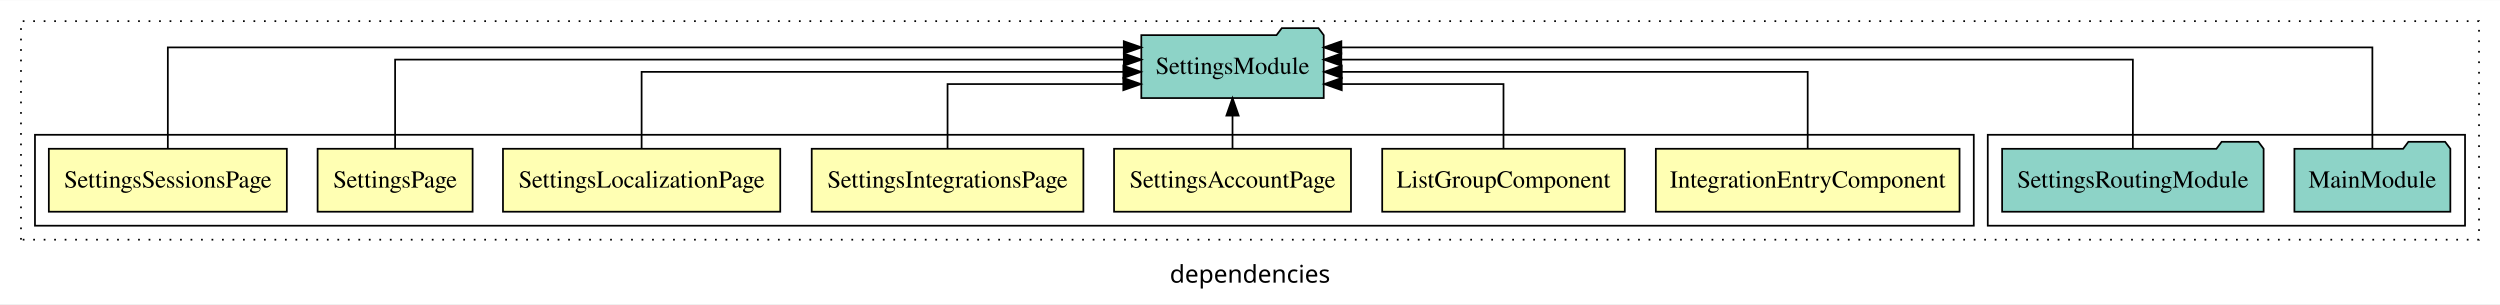
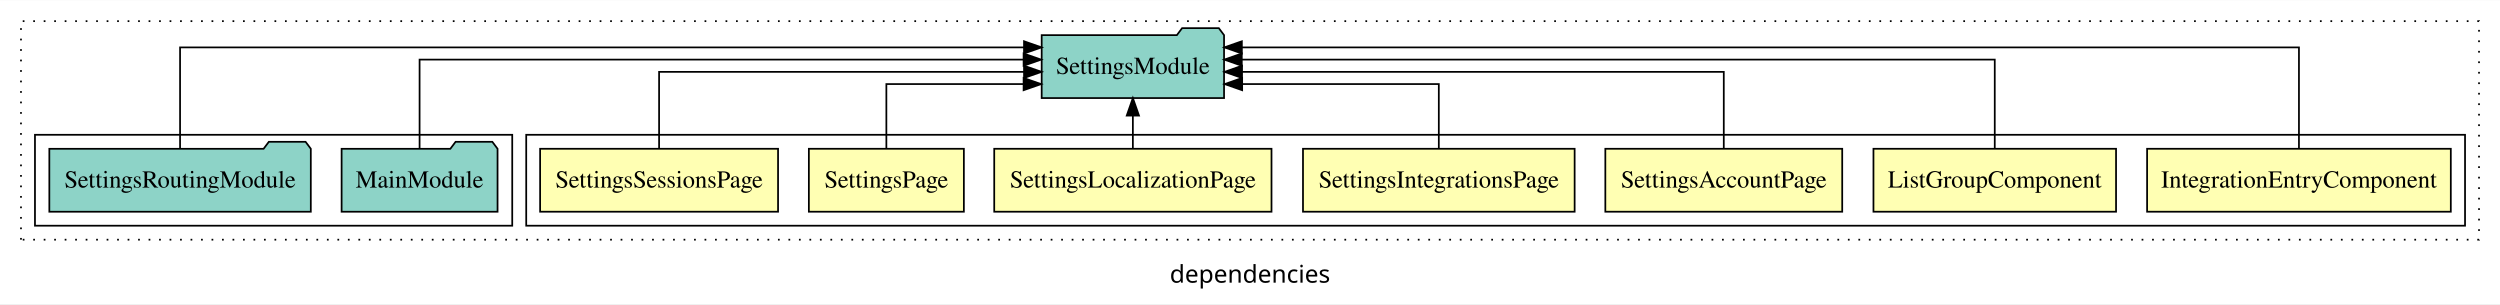
<svg xmlns="http://www.w3.org/2000/svg" width="1430pt" height="174pt" viewBox="0.00 0.00 1430.00 173.80">
  <g id="graph0" class="graph" transform="scale(1 1) rotate(0) translate(4 169.8)">
    <polygon fill="white" stroke="transparent" points="-4,4 -4,-169.8 1426,-169.8 1426,4 -4,4" />
    <text text-anchor="middle" x="711" y="-8.2" font-family="sans-serif" font-size="14.00">dependencies</text>
    <g id="clust1" class="cluster">
      <polygon fill="none" stroke="black" stroke-dasharray="1,5" points="8,-32.8 8,-157.8 1414,-157.8 1414,-32.8 8,-32.8" />
    </g>
+     <g id="clust2" class="cluster">
+       <polygon fill="none" stroke="black" points="297,-40.8 297,-92.8 1406,-92.8 1406,-40.8 297,-40.8" />
+     </g>
    <g id="clust10" class="cluster">
-       <polygon fill="none" stroke="black" points="1133,-40.8 1133,-92.8 1406,-92.8 1406,-40.8 1133,-40.8" />
-     </g>
-     <g id="clust2" class="cluster">
-       <polygon fill="none" stroke="black" points="16,-40.8 16,-92.8 1125,-92.8 1125,-40.8 16,-40.8" />
+       <polygon fill="none" stroke="black" points="16,-40.8 16,-92.8 289,-92.8 289,-40.8 16,-40.8" />
    </g>
    <g id="node1" class="node">
-       <polygon fill="#ffffb3" stroke="black" points="1116.86,-84.8 943.14,-84.8 943.14,-48.8 1116.86,-48.8 1116.86,-84.8" />
-       <text text-anchor="middle" x="1030" y="-62.6" font-family="Times,serif" font-size="14.00">IntegrationEntryComponent</text>
+       <polygon fill="#ffffb3" stroke="black" points="1397.86,-84.8 1224.14,-84.8 1224.14,-48.8 1397.86,-48.8 1397.86,-84.8" />
+       <text text-anchor="middle" x="1311" y="-62.6" font-family="Times,serif" font-size="14.00">IntegrationEntryComponent</text>
    </g>
    <g id="node8" class="node">
-       <polygon fill="#8dd3c7" stroke="black" points="753.17,-149.8 750.17,-153.8 729.17,-153.8 726.17,-149.8 648.83,-149.8 648.83,-113.8 753.17,-113.8 753.17,-149.8" />
-       <text text-anchor="middle" x="701" y="-127.6" font-family="Times,serif" font-size="14.00">SettingsModule</text>
+       <polygon fill="#8dd3c7" stroke="black" points="696.16,-149.8 693.16,-153.8 672.16,-153.8 669.16,-149.8 591.84,-149.8 591.84,-113.8 696.16,-113.8 696.16,-149.8" />
+       <text text-anchor="middle" x="644" y="-127.6" font-family="Times,serif" font-size="14.00">SettingsModule</text>
    </g>
    <g id="edge1" class="edge">
-       <path fill="none" stroke="black" d="M1030,-85.07C1030,-103.36 1030,-128.8 1030,-128.8 1030,-128.8 763.49,-128.8 763.49,-128.8" />
-       <polygon fill="black" stroke="black" points="763.49,-125.3 753.49,-128.8 763.49,-132.3 763.49,-125.3" />
+       <path fill="none" stroke="black" d="M1311,-84.81C1311,-107.29 1311,-142.8 1311,-142.8 1311,-142.8 706.34,-142.8 706.34,-142.8" />
+       <polygon fill="black" stroke="black" points="706.34,-139.3 696.34,-142.8 706.34,-146.3 706.34,-139.3" />
    </g>
    <g id="node2" class="node">
-       <polygon fill="#ffffb3" stroke="black" points="925.38,-84.8 786.62,-84.8 786.62,-48.8 925.38,-48.8 925.38,-84.8" />
-       <text text-anchor="middle" x="856" y="-62.6" font-family="Times,serif" font-size="14.00">ListGroupComponent</text>
+       <polygon fill="#ffffb3" stroke="black" points="1206.38,-84.8 1067.62,-84.8 1067.62,-48.8 1206.38,-48.8 1206.38,-84.8" />
+       <text text-anchor="middle" x="1137" y="-62.6" font-family="Times,serif" font-size="14.00">ListGroupComponent</text>
    </g>
    <g id="edge2" class="edge">
-       <path fill="none" stroke="black" d="M856,-84.81C856,-100.85 856,-121.8 856,-121.8 856,-121.8 763.48,-121.8 763.48,-121.8" />
-       <polygon fill="black" stroke="black" points="763.48,-118.3 753.48,-121.8 763.48,-125.3 763.48,-118.3" />
+       <path fill="none" stroke="black" d="M1137,-84.93C1137,-105.37 1137,-135.8 1137,-135.8 1137,-135.8 706.29,-135.8 706.29,-135.8" />
+       <polygon fill="black" stroke="black" points="706.29,-132.3 696.29,-135.8 706.29,-139.3 706.29,-132.3" />
    </g>
    <g id="node3" class="node">
-       <polygon fill="#ffffb3" stroke="black" points="768.76,-84.8 633.24,-84.8 633.24,-48.8 768.76,-48.8 768.76,-84.8" />
-       <text text-anchor="middle" x="701" y="-62.6" font-family="Times,serif" font-size="14.00">SettingsAccountPage</text>
+       <polygon fill="#ffffb3" stroke="black" points="1049.75,-84.8 914.25,-84.8 914.25,-48.8 1049.75,-48.8 1049.75,-84.8" />
+       <text text-anchor="middle" x="982" y="-62.6" font-family="Times,serif" font-size="14.00">SettingsAccountPage</text>
    </g>
    <g id="edge3" class="edge">
-       <path fill="none" stroke="black" d="M701,-84.91C701,-84.91 701,-103.79 701,-103.79" />
-       <polygon fill="black" stroke="black" points="697.5,-103.79 701,-113.79 704.5,-103.79 697.5,-103.79" />
+       <path fill="none" stroke="black" d="M982,-85.07C982,-103.36 982,-128.8 982,-128.8 982,-128.8 706.44,-128.8 706.44,-128.8" />
+       <polygon fill="black" stroke="black" points="706.44,-125.3 696.44,-128.8 706.44,-132.3 706.44,-125.3" />
    </g>
    <g id="node4" class="node">
-       <polygon fill="#ffffb3" stroke="black" points="615.7,-84.8 460.3,-84.8 460.3,-48.8 615.7,-48.8 615.7,-84.8" />
-       <text text-anchor="middle" x="538" y="-62.6" font-family="Times,serif" font-size="14.00">SettingsIntegrationsPage</text>
+       <polygon fill="#ffffb3" stroke="black" points="896.69,-84.8 741.31,-84.8 741.31,-48.8 896.69,-48.8 896.69,-84.8" />
+       <text text-anchor="middle" x="819" y="-62.6" font-family="Times,serif" font-size="14.00">SettingsIntegrationsPage</text>
    </g>
    <g id="edge4" class="edge">
-       <path fill="none" stroke="black" d="M538,-84.81C538,-100.85 538,-121.8 538,-121.8 538,-121.8 638.53,-121.8 638.53,-121.8" />
-       <polygon fill="black" stroke="black" points="638.53,-125.3 648.53,-121.8 638.53,-118.3 638.53,-125.3" />
+       <path fill="none" stroke="black" d="M819,-84.81C819,-100.85 819,-121.8 819,-121.8 819,-121.8 706.51,-121.8 706.51,-121.8" />
+       <polygon fill="black" stroke="black" points="706.51,-118.3 696.51,-121.8 706.51,-125.3 706.51,-118.3" />
    </g>
    <g id="node5" class="node">
-       <polygon fill="#ffffb3" stroke="black" points="442.3,-84.8 283.7,-84.8 283.7,-48.8 442.3,-48.8 442.3,-84.8" />
-       <text text-anchor="middle" x="363" y="-62.6" font-family="Times,serif" font-size="14.00">SettingsLocalizationPage</text>
+       <polygon fill="#ffffb3" stroke="black" points="723.3,-84.8 564.7,-84.8 564.7,-48.8 723.3,-48.8 723.3,-84.8" />
+       <text text-anchor="middle" x="644" y="-62.6" font-family="Times,serif" font-size="14.00">SettingsLocalizationPage</text>
    </g>
    <g id="edge5" class="edge">
-       <path fill="none" stroke="black" d="M363,-85.07C363,-103.36 363,-128.8 363,-128.8 363,-128.8 638.56,-128.8 638.56,-128.8" />
-       <polygon fill="black" stroke="black" points="638.56,-132.3 648.56,-128.8 638.56,-125.3 638.56,-132.3" />
+       <path fill="none" stroke="black" d="M644,-84.91C644,-84.91 644,-103.79 644,-103.79" />
+       <polygon fill="black" stroke="black" points="640.5,-103.79 644,-113.79 647.5,-103.79 640.5,-103.79" />
    </g>
    <g id="node6" class="node">
-       <polygon fill="#ffffb3" stroke="black" points="266.33,-84.8 177.67,-84.8 177.67,-48.8 266.33,-48.8 266.33,-84.8" />
-       <text text-anchor="middle" x="222" y="-62.6" font-family="Times,serif" font-size="14.00">SettingsPage</text>
+       <polygon fill="#ffffb3" stroke="black" points="547.33,-84.8 458.67,-84.8 458.67,-48.8 547.33,-48.8 547.33,-84.8" />
+       <text text-anchor="middle" x="503" y="-62.6" font-family="Times,serif" font-size="14.00">SettingsPage</text>
    </g>
    <g id="edge6" class="edge">
-       <path fill="none" stroke="black" d="M222,-84.93C222,-105.37 222,-135.8 222,-135.8 222,-135.8 638.83,-135.8 638.83,-135.8" />
-       <polygon fill="black" stroke="black" points="638.83,-139.3 648.83,-135.8 638.83,-132.3 638.83,-139.3" />
+       <path fill="none" stroke="black" d="M503,-84.81C503,-100.85 503,-121.8 503,-121.8 503,-121.8 581.5,-121.8 581.5,-121.8" />
+       <polygon fill="black" stroke="black" points="581.5,-125.3 591.5,-121.8 581.5,-118.3 581.5,-125.3" />
    </g>
    <g id="node7" class="node">
-       <polygon fill="#ffffb3" stroke="black" points="160.07,-84.8 23.93,-84.8 23.93,-48.8 160.07,-48.8 160.07,-84.8" />
-       <text text-anchor="middle" x="92" y="-62.6" font-family="Times,serif" font-size="14.00">SettingsSessionsPage</text>
+       <polygon fill="#ffffb3" stroke="black" points="441.05,-84.8 304.95,-84.8 304.95,-48.8 441.05,-48.8 441.05,-84.8" />
+       <text text-anchor="middle" x="373" y="-62.6" font-family="Times,serif" font-size="14.00">SettingsSessionsPage</text>
    </g>
    <g id="edge7" class="edge">
-       <path fill="none" stroke="black" d="M92,-84.81C92,-107.29 92,-142.8 92,-142.8 92,-142.8 638.81,-142.8 638.81,-142.8" />
-       <polygon fill="black" stroke="black" points="638.81,-146.3 648.81,-142.8 638.81,-139.3 638.81,-146.3" />
+       <path fill="none" stroke="black" d="M373,-85.07C373,-103.36 373,-128.8 373,-128.8 373,-128.8 581.75,-128.8 581.75,-128.8" />
+       <polygon fill="black" stroke="black" points="581.75,-132.3 591.75,-128.8 581.75,-125.3 581.75,-132.3" />
    </g>
    <g id="node9" class="node">
-       <polygon fill="#8dd3c7" stroke="black" points="1397.6,-84.8 1394.6,-88.8 1373.6,-88.8 1370.6,-84.8 1308.4,-84.8 1308.4,-48.8 1397.6,-48.8 1397.6,-84.8" />
-       <text text-anchor="middle" x="1353" y="-62.6" font-family="Times,serif" font-size="14.00">MainModule</text>
+       <polygon fill="#8dd3c7" stroke="black" points="280.6,-84.8 277.6,-88.8 256.6,-88.8 253.6,-84.8 191.4,-84.8 191.4,-48.8 280.6,-48.8 280.6,-84.8" />
+       <text text-anchor="middle" x="236" y="-62.6" font-family="Times,serif" font-size="14.00">MainModule</text>
    </g>
    <g id="edge8" class="edge">
-       <path fill="none" stroke="black" d="M1353,-84.81C1353,-107.29 1353,-142.8 1353,-142.8 1353,-142.8 763.25,-142.8 763.25,-142.8" />
-       <polygon fill="black" stroke="black" points="763.25,-139.3 753.25,-142.8 763.25,-146.3 763.25,-139.3" />
+       <path fill="none" stroke="black" d="M236,-84.93C236,-105.37 236,-135.8 236,-135.8 236,-135.8 581.5,-135.8 581.5,-135.8" />
+       <polygon fill="black" stroke="black" points="581.5,-139.3 591.5,-135.8 581.5,-132.3 581.5,-139.3" />
    </g>
    <g id="node10" class="node">
-       <polygon fill="#8dd3c7" stroke="black" points="1290.79,-84.8 1287.79,-88.8 1266.79,-88.8 1263.79,-84.8 1141.21,-84.8 1141.21,-48.8 1290.79,-48.8 1290.79,-84.8" />
-       <text text-anchor="middle" x="1216" y="-62.6" font-family="Times,serif" font-size="14.00">SettingsRoutingModule</text>
+       <polygon fill="#8dd3c7" stroke="black" points="173.78,-84.8 170.78,-88.8 149.78,-88.8 146.78,-84.8 24.22,-84.8 24.22,-48.8 173.78,-48.8 173.78,-84.8" />
+       <text text-anchor="middle" x="99" y="-62.6" font-family="Times,serif" font-size="14.00">SettingsRoutingModule</text>
    </g>
    <g id="edge9" class="edge">
-       <path fill="none" stroke="black" d="M1216,-84.93C1216,-105.37 1216,-135.8 1216,-135.8 1216,-135.8 763.22,-135.8 763.22,-135.8" />
-       <polygon fill="black" stroke="black" points="763.22,-132.3 753.22,-135.8 763.22,-139.3 763.22,-132.3" />
+       <path fill="none" stroke="black" d="M99,-84.81C99,-107.29 99,-142.8 99,-142.8 99,-142.8 581.74,-142.8 581.74,-142.8" />
+       <polygon fill="black" stroke="black" points="581.74,-146.3 591.74,-142.8 581.74,-139.3 581.74,-146.3" />
    </g>
  </g>
</svg>
